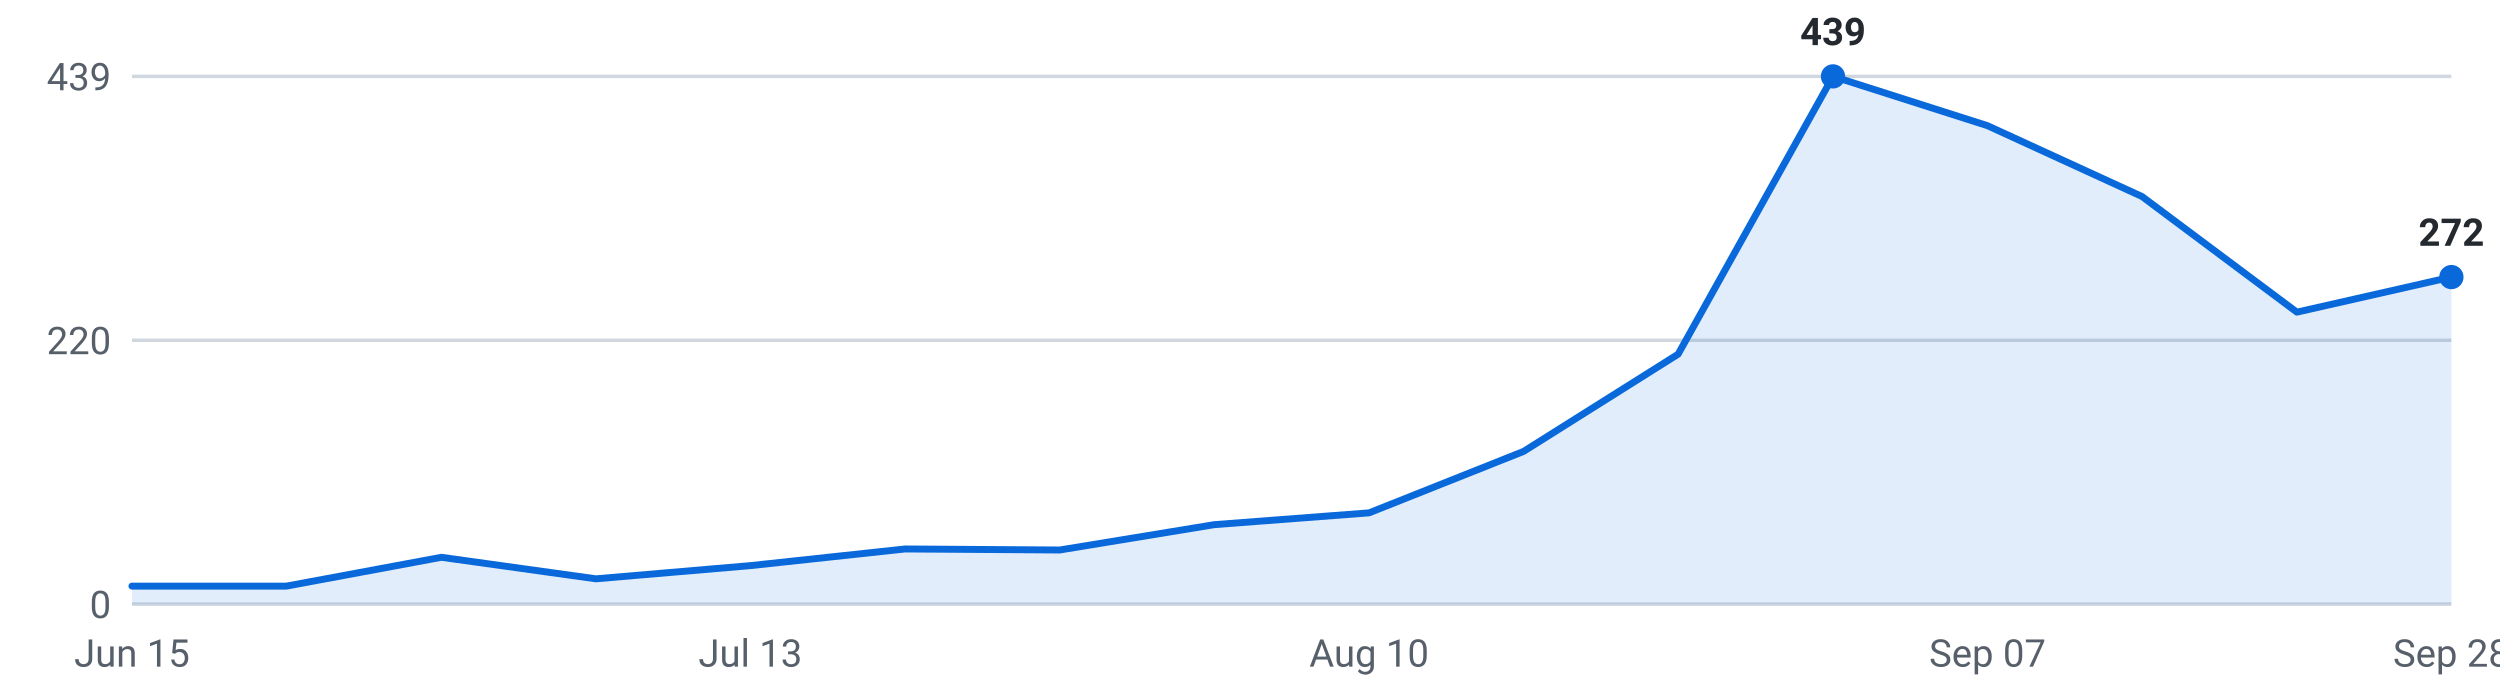
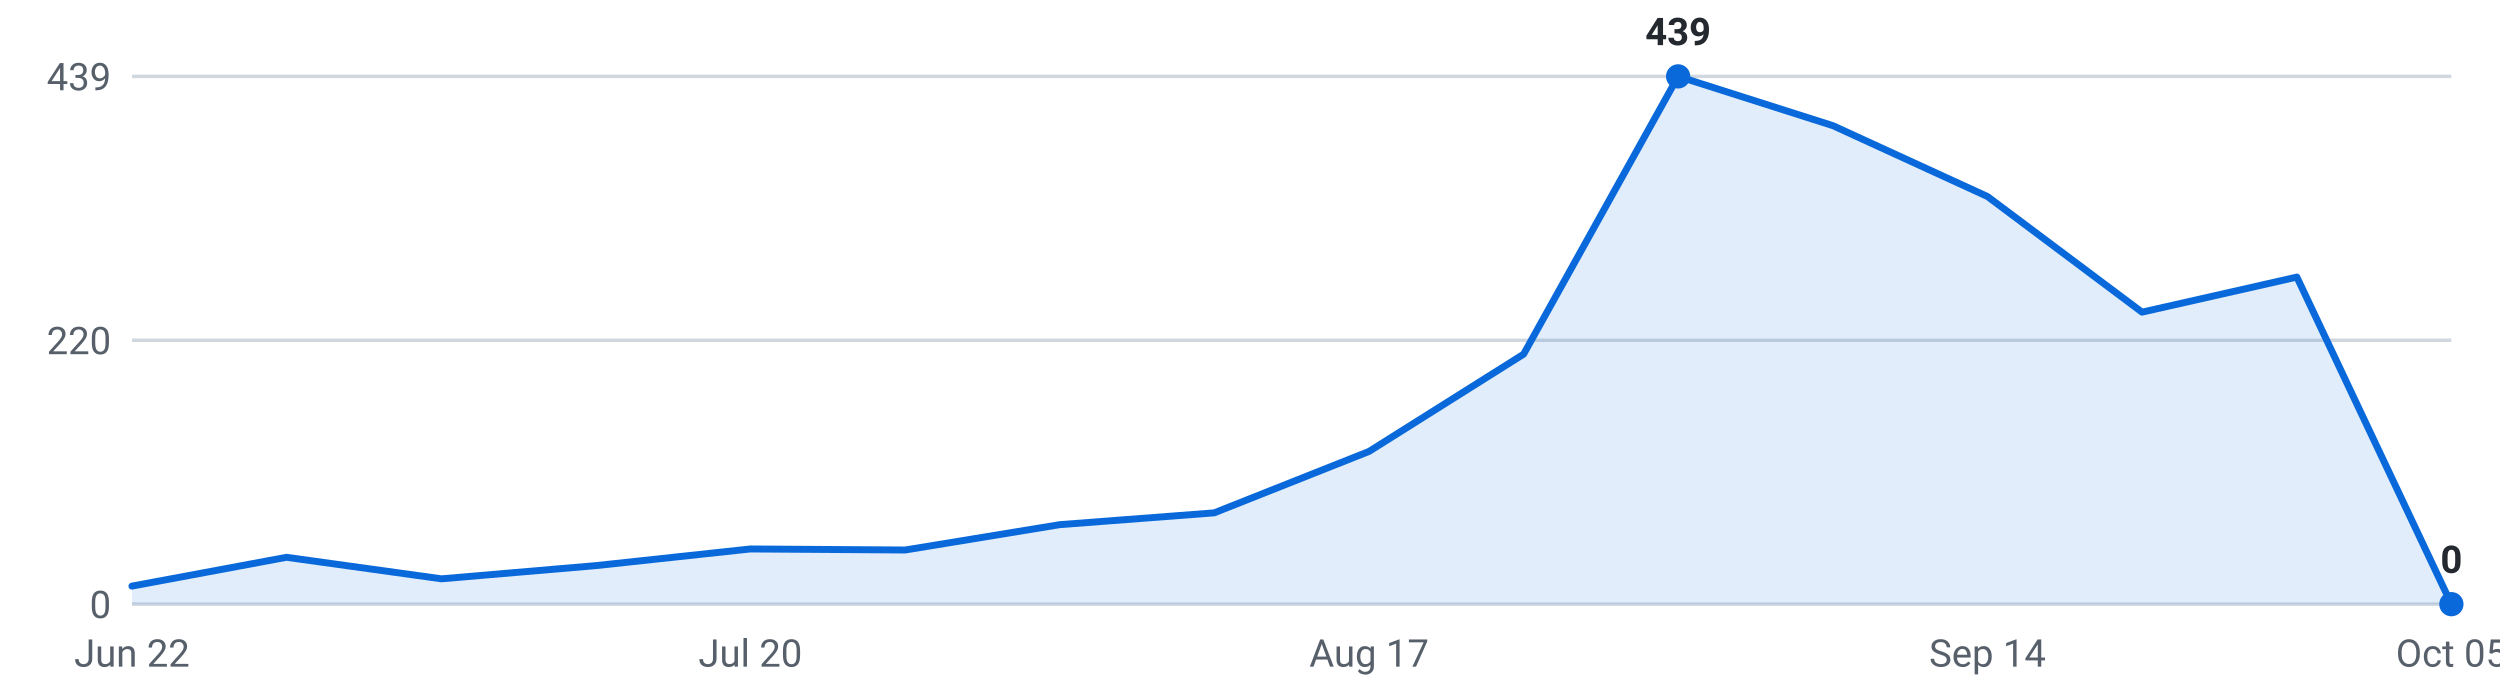
<svg xmlns="http://www.w3.org/2000/svg" viewBox="0 0 720 200" width="720" height="200" role="img" aria-label="Internships posted per week, last 16 weeks">
  <g font-family="-apple-system,Segoe UI,Roboto,sans-serif" font-size="11">
    <line x1="38" y1="174.0" x2="706" y2="174.0" stroke="#d0d7de" stroke-width="1" />
    <text x="32" y="178.0" text-anchor="end" fill="#57606a">0</text>
    <line x1="38" y1="98.0" x2="706" y2="98.0" stroke="#d0d7de" stroke-width="1" />
    <text x="32" y="102.0" text-anchor="end" fill="#57606a">220</text>
    <line x1="38" y1="22.0" x2="706" y2="22.0" stroke="#d0d7de" stroke-width="1" />
    <text x="32" y="26.0" text-anchor="end" fill="#57606a">439</text>
-     <path d="M38.0,174 L38.0,168.8 L82.5,168.8 L127.1,160.5 L171.6,166.7 L216.1,162.9 L260.7,158.1 L305.2,158.4 L349.7,151.1 L394.3,147.7 L438.8,130.0 L483.3,102.0 L527.9,22.0 L572.4,36.2 L616.9,56.6 L661.5,89.9 L706.0,79.8 L706.0,174 Z" fill="#0969da" fill-opacity="0.12" />
-     <polyline points="38.0,168.8 82.5,168.8 127.1,160.5 171.6,166.7 216.1,162.9 260.7,158.1 305.2,158.4 349.7,151.1 394.3,147.7 438.8,130.0 483.3,102.0 527.9,22.0 572.4,36.2 616.9,56.6 661.5,89.9 706.0,79.8" fill="none" stroke="#0969da" stroke-width="2" stroke-linejoin="round" stroke-linecap="round" />
-     <circle cx="527.9" cy="22.0" r="3.5" fill="#0969da" />
-     <text x="527.9" y="13.0" text-anchor="middle" fill="#24292f" font-weight="600">439</text>
-     <circle cx="706.0" cy="79.8" r="3.5" fill="#0969da" />
-     <text x="706.0" y="70.8" text-anchor="middle" fill="#24292f" font-weight="600">272</text>
-     <text x="38.0" y="192" text-anchor="middle" fill="#57606a">Jun 15</text>
-     <text x="216.1" y="192" text-anchor="middle" fill="#57606a">Jul 13</text>
-     <text x="394.3" y="192" text-anchor="middle" fill="#57606a">Aug 10</text>
-     <text x="572.4" y="192" text-anchor="middle" fill="#57606a">Sep 07</text>
-     <text x="706.0" y="192" text-anchor="middle" fill="#57606a">Sep 28</text>
+     <path d="M38.0,174 L38.0,168.8 L82.5,160.5 L127.1,166.7 L171.6,162.9 L216.1,158.1 L260.7,158.4 L305.2,151.1 L349.7,147.7 L394.3,130.0 L438.8,102.0 L483.3,22.0 L527.9,36.2 L572.4,56.6 L616.9,89.9 L661.5,79.8 L706.0,174.0 L706.0,174 Z" fill="#0969da" fill-opacity="0.12" />
+     <polyline points="38.0,168.8 82.5,160.5 127.1,166.7 171.6,162.9 216.1,158.1 260.7,158.4 305.2,151.1 349.7,147.7 394.3,130.0 438.8,102.0 483.3,22.0 527.9,36.2 572.4,56.6 616.9,89.9 661.5,79.8 706.0,174.0" fill="none" stroke="#0969da" stroke-width="2" stroke-linejoin="round" stroke-linecap="round" />
+     <circle cx="483.3" cy="22.0" r="3.5" fill="#0969da" />
+     <text x="483.3" y="13.0" text-anchor="middle" fill="#24292f" font-weight="600">439</text>
+     <circle cx="706.0" cy="174.0" r="3.5" fill="#0969da" />
+     <text x="706.0" y="165.0" text-anchor="middle" fill="#24292f" font-weight="600">0</text>
+     <text x="38.0" y="192" text-anchor="middle" fill="#57606a">Jun 22</text>
+     <text x="216.1" y="192" text-anchor="middle" fill="#57606a">Jul 20</text>
+     <text x="394.3" y="192" text-anchor="middle" fill="#57606a">Aug 17</text>
+     <text x="572.4" y="192" text-anchor="middle" fill="#57606a">Sep 14</text>
+     <text x="706.0" y="192" text-anchor="middle" fill="#57606a">Oct 05</text>
  </g>
</svg>
